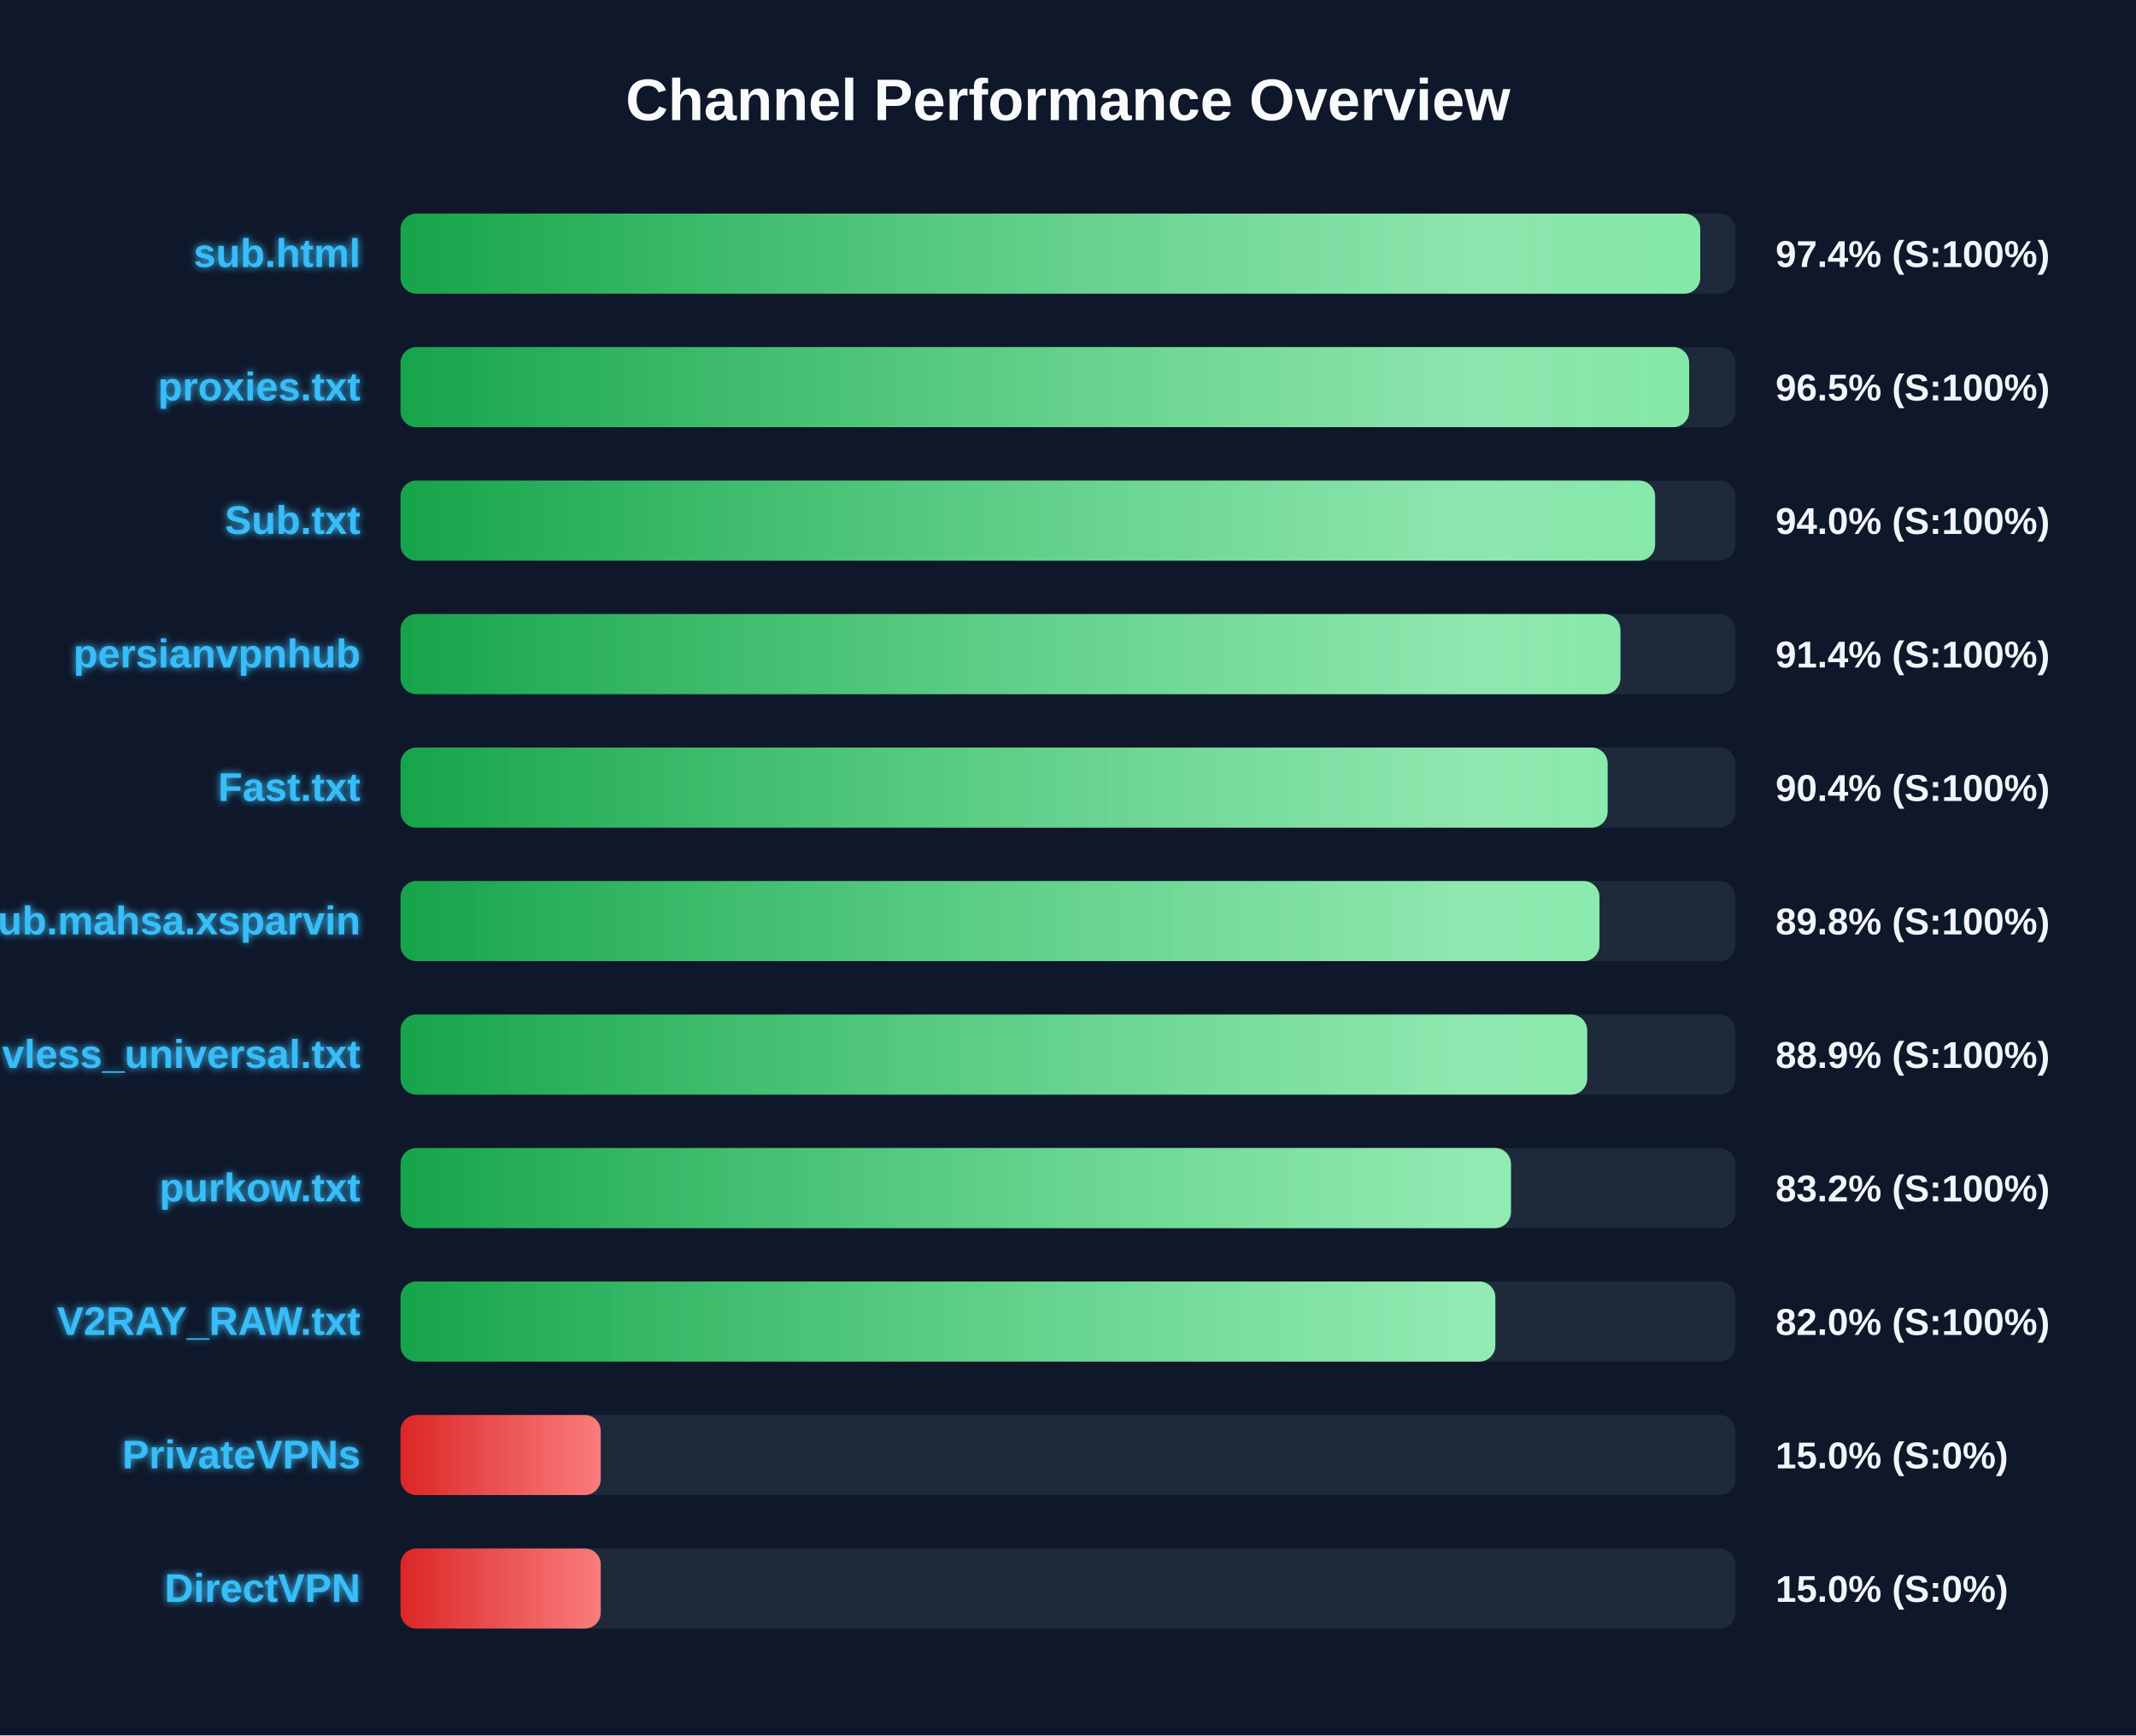
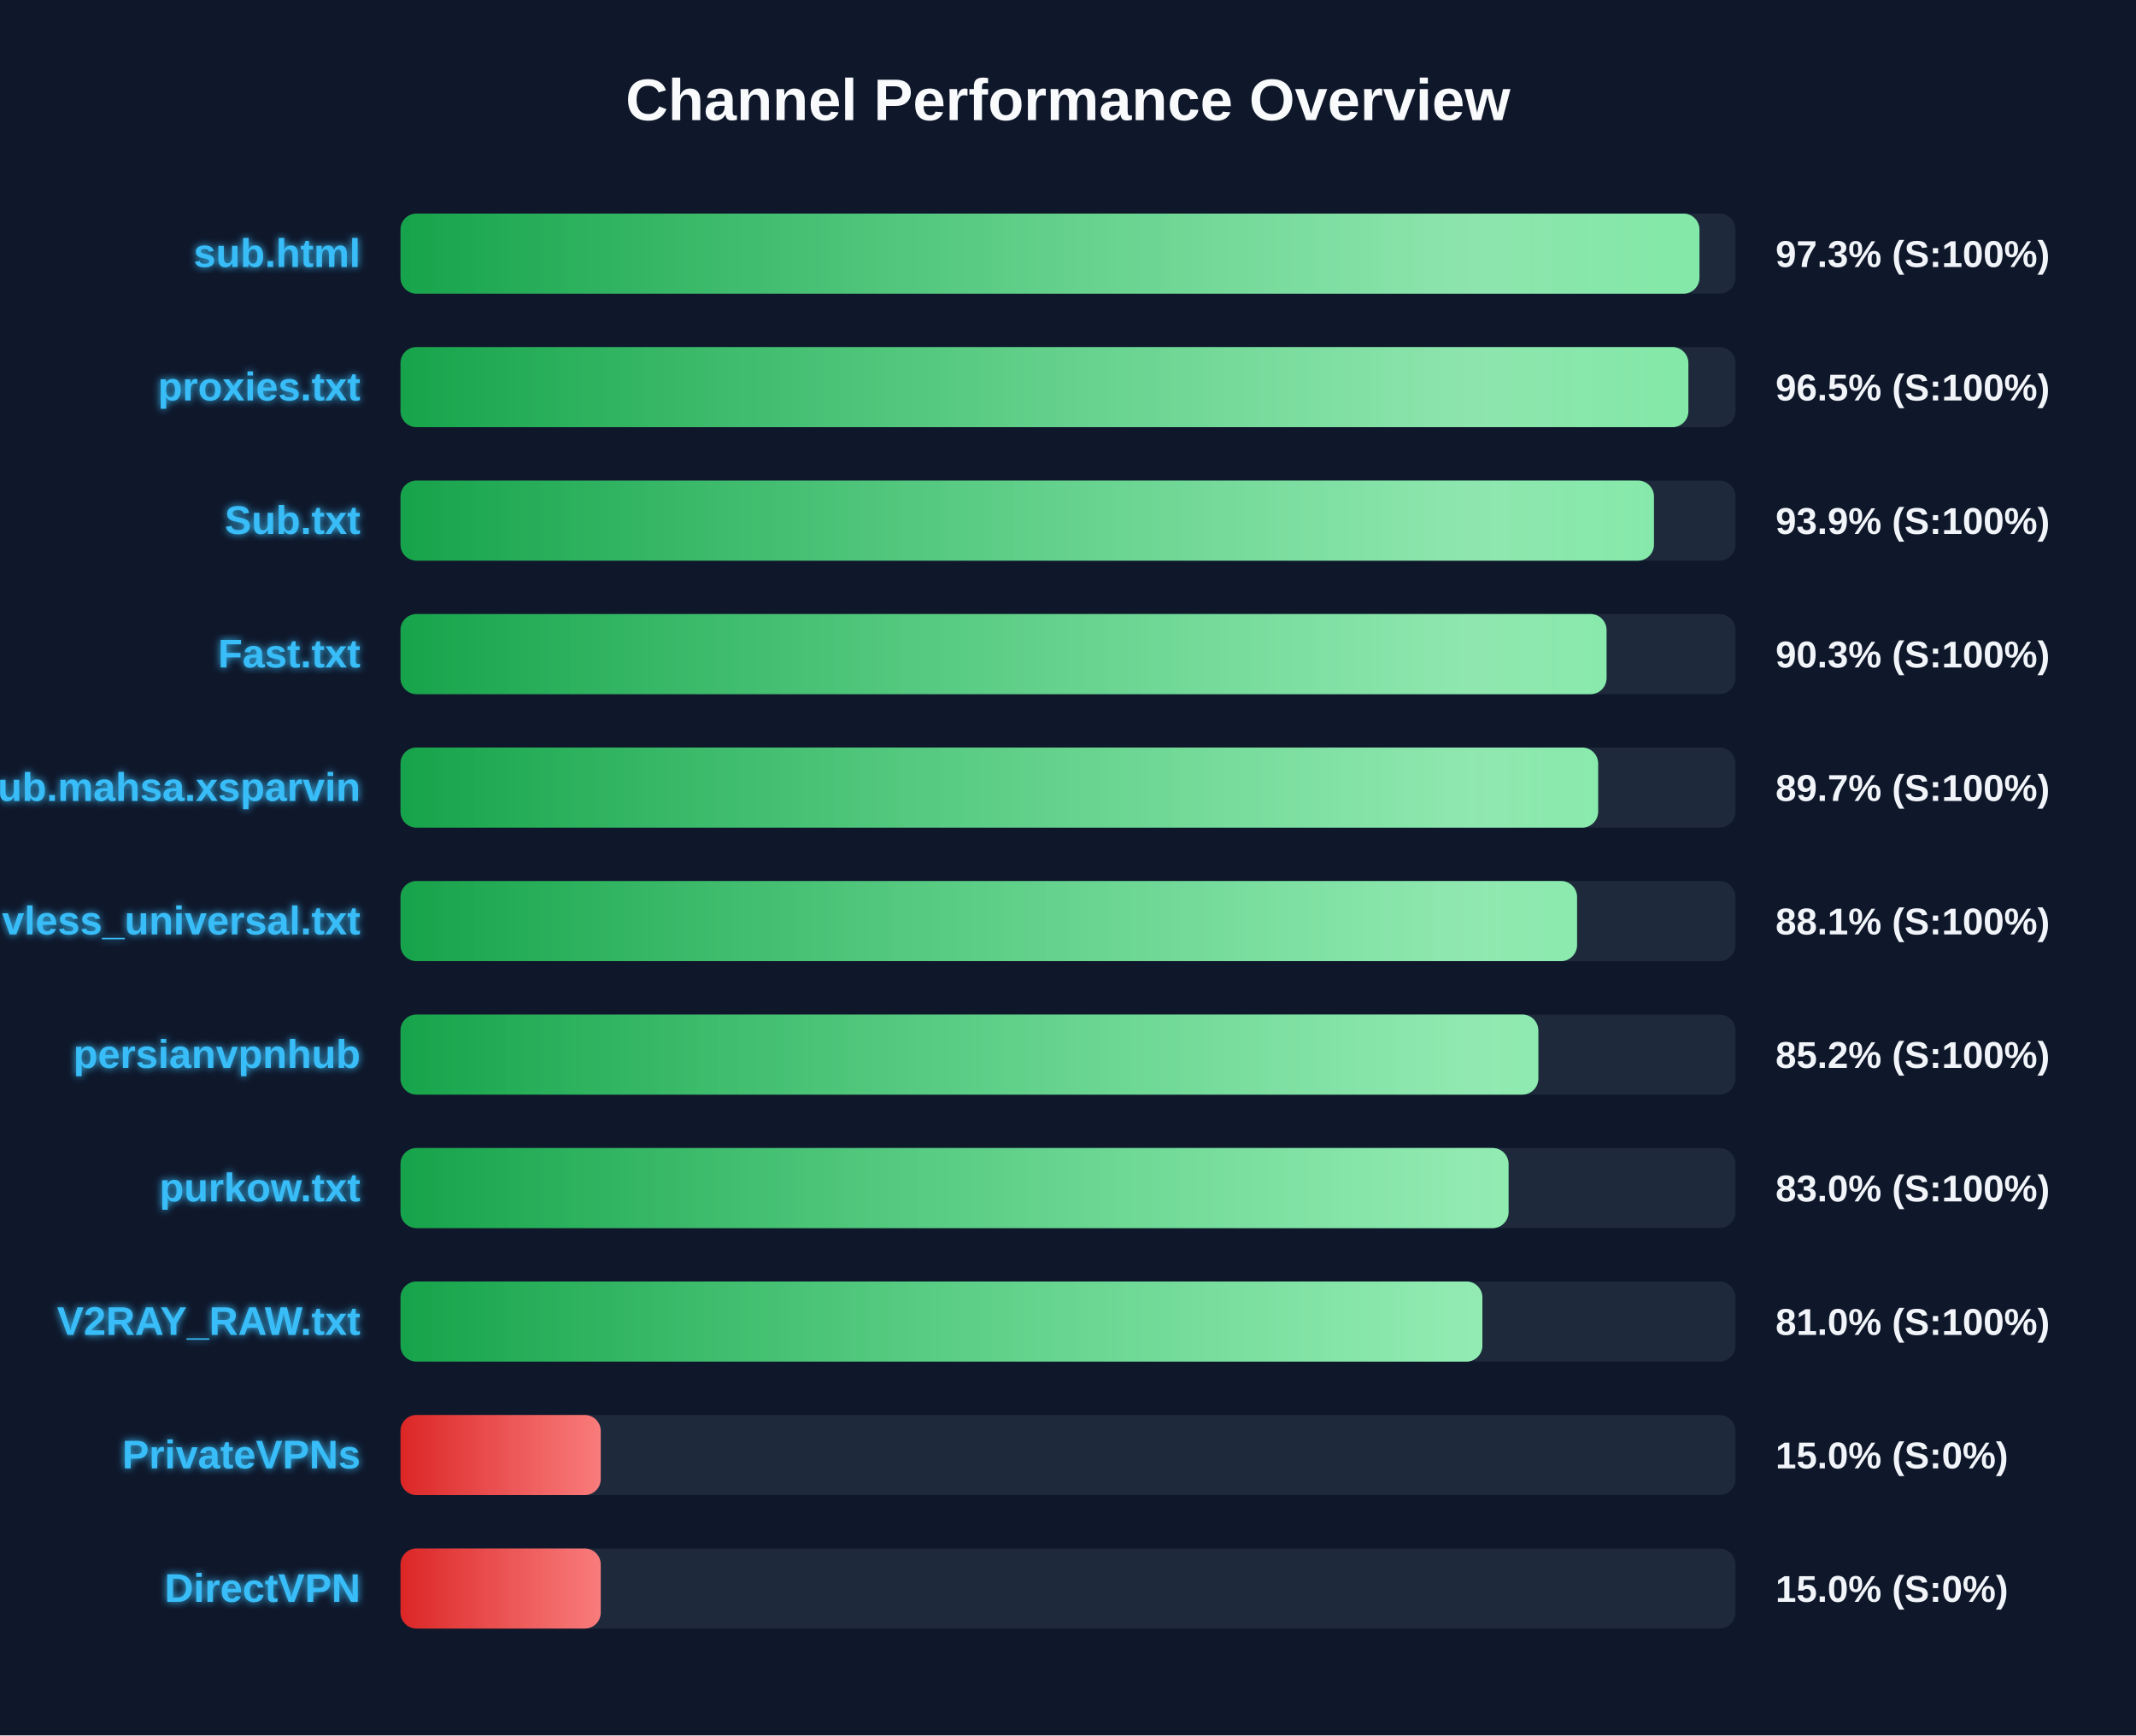
<svg xmlns="http://www.w3.org/2000/svg" width="800" height="650" version="1.1">
  <defs>
    <linearGradient id="grad-green" x1="0%" y1="0%" x2="100%" y2="0%">
      <stop offset="0%" stop-color="#16a34a" />
      <stop offset="100%" stop-color="#4ade80" />
    </linearGradient>
    <linearGradient id="grad-yellow" x1="0%" y1="0%" x2="100%" y2="0%">
      <stop offset="0%" stop-color="#ca8a04" />
      <stop offset="100%" stop-color="#fde047" />
    </linearGradient>
    <linearGradient id="grad-red" x1="0%" y1="0%" x2="100%" y2="0%">
      <stop offset="0%" stop-color="#dc2626" />
      <stop offset="100%" stop-color="#f87171" />
    </linearGradient>
    <linearGradient id="shimmer" x1="0%" y1="0%" x2="100%" y2="0%">
      <stop offset="0%" stop-color="rgba(255,255,255,0)" />
      <stop offset="50%" stop-color="rgba(255,255,255,0.4)" />
      <stop offset="100%" stop-color="rgba(255,255,255,0)" />
    </linearGradient>
    <filter id="glow" x="-20%" y="-20%" width="140%" height="140%">
      <feGaussianBlur stdDeviation="1.5" result="blur" />
      <feComposite in="SourceGraphic" in2="blur" operator="over" />
    </filter>
  </defs>
  <style>
        .bg-rect { fill: #0f172a; }
        .title { font: bold 22px 'Segoe UI', Arial, sans-serif; fill: #f8fafc; }
        .row { font: bold 15px 'Segoe UI', Arial, sans-serif; fill: #38bdf8; filter: url(#glow); }
        .score { font: bold 14px 'Segoe UI', Arial, sans-serif; fill: #f1f5f9; }
        @keyframes shimmer-anim {
            0% { transform: translateX(-100%); }
            100% { transform: translateX(200%); }
        }
        .shimmer-rect {
            animation: shimmer-anim 2.5s infinite linear;
        }
    </style>
  <rect width="100%" height="100%" class="bg-rect" />
  <text x="400" y="45" text-anchor="middle" class="title">Channel Performance Overview</text>
  <rect x="150" y="80" width="500" height="30" fill="#1e293b" rx="6" />
  <clipPath id="clip-0">
-     <rect x="150" y="80" width="486.8" height="30" rx="6" />
+     <rect x="150" y="80" width="486.5" height="30" rx="6" />
  </clipPath>
-   <rect x="150" y="80" width="486.8" height="30" fill="url(#grad-green)" rx="6" />
+   <rect x="150" y="80" width="486.5" height="30" fill="url(#grad-green)" rx="6" />
  <g clip-path="url(#clip-0)">
    <rect x="150" y="80" width="100%" height="30" fill="url(#shimmer)" class="shimmer-rect" />
  </g>
  <text x="135" y="100" text-anchor="end" class="row">sub.html</text>
-   <text x="665" y="100" text-anchor="start" class="score">97.4% (S:100%)</text>
+   <text x="665" y="100" text-anchor="start" class="score">97.3% (S:100%)</text>
  <rect x="150" y="130" width="500" height="30" fill="#1e293b" rx="6" />
  <clipPath id="clip-1">
-     <rect x="150" y="130" width="482.65" height="30" rx="6" />
+     <rect x="150" y="130" width="482.35" height="30" rx="6" />
  </clipPath>
-   <rect x="150" y="130" width="482.65" height="30" fill="url(#grad-green)" rx="6" />
+   <rect x="150" y="130" width="482.35" height="30" fill="url(#grad-green)" rx="6" />
  <g clip-path="url(#clip-1)">
    <rect x="150" y="130" width="100%" height="30" fill="url(#shimmer)" class="shimmer-rect" />
  </g>
  <text x="135" y="150" text-anchor="end" class="row">proxies.txt</text>
  <text x="665" y="150" text-anchor="start" class="score">96.5% (S:100%)</text>
  <rect x="150" y="180" width="500" height="30" fill="#1e293b" rx="6" />
  <clipPath id="clip-2">
-     <rect x="150" y="180" width="469.9" height="30" rx="6" />
+     <rect x="150" y="180" width="469.45" height="30" rx="6" />
  </clipPath>
-   <rect x="150" y="180" width="469.9" height="30" fill="url(#grad-green)" rx="6" />
+   <rect x="150" y="180" width="469.45" height="30" fill="url(#grad-green)" rx="6" />
  <g clip-path="url(#clip-2)">
    <rect x="150" y="180" width="100%" height="30" fill="url(#shimmer)" class="shimmer-rect" />
  </g>
  <text x="135" y="200" text-anchor="end" class="row">Sub.txt</text>
-   <text x="665" y="200" text-anchor="start" class="score">94.0% (S:100%)</text>
+   <text x="665" y="200" text-anchor="start" class="score">93.9% (S:100%)</text>
  <rect x="150" y="230" width="500" height="30" fill="#1e293b" rx="6" />
  <clipPath id="clip-3">
-     <rect x="150" y="230" width="456.9" height="30" rx="6" />
+     <rect x="150" y="230" width="451.7" height="30" rx="6" />
  </clipPath>
-   <rect x="150" y="230" width="456.9" height="30" fill="url(#grad-green)" rx="6" />
+   <rect x="150" y="230" width="451.7" height="30" fill="url(#grad-green)" rx="6" />
  <g clip-path="url(#clip-3)">
    <rect x="150" y="230" width="100%" height="30" fill="url(#shimmer)" class="shimmer-rect" />
  </g>
-   <text x="135" y="250" text-anchor="end" class="row">persianvpnhub</text>
-   <text x="665" y="250" text-anchor="start" class="score">91.4% (S:100%)</text>
+   <text x="135" y="250" text-anchor="end" class="row">Fast.txt</text>
+   <text x="665" y="250" text-anchor="start" class="score">90.3% (S:100%)</text>
  <rect x="150" y="280" width="500" height="30" fill="#1e293b" rx="6" />
  <clipPath id="clip-4">
-     <rect x="150" y="280" width="452.1" height="30" rx="6" />
+     <rect x="150" y="280" width="448.55" height="30" rx="6" />
  </clipPath>
-   <rect x="150" y="280" width="452.1" height="30" fill="url(#grad-green)" rx="6" />
+   <rect x="150" y="280" width="448.55" height="30" fill="url(#grad-green)" rx="6" />
  <g clip-path="url(#clip-4)">
    <rect x="150" y="280" width="100%" height="30" fill="url(#shimmer)" class="shimmer-rect" />
  </g>
-   <text x="135" y="300" text-anchor="end" class="row">Fast.txt</text>
-   <text x="665" y="300" text-anchor="start" class="score">90.4% (S:100%)</text>
+   <text x="135" y="300" text-anchor="end" class="row">Sub.mahsa.xsparvin</text>
+   <text x="665" y="300" text-anchor="start" class="score">89.7% (S:100%)</text>
  <rect x="150" y="330" width="500" height="30" fill="#1e293b" rx="6" />
  <clipPath id="clip-5">
-     <rect x="150" y="330" width="449.05" height="30" rx="6" />
+     <rect x="150" y="330" width="440.65" height="30" rx="6" />
  </clipPath>
-   <rect x="150" y="330" width="449.05" height="30" fill="url(#grad-green)" rx="6" />
+   <rect x="150" y="330" width="440.65" height="30" fill="url(#grad-green)" rx="6" />
  <g clip-path="url(#clip-5)">
    <rect x="150" y="330" width="100%" height="30" fill="url(#shimmer)" class="shimmer-rect" />
  </g>
-   <text x="135" y="350" text-anchor="end" class="row">Sub.mahsa.xsparvin</text>
-   <text x="665" y="350" text-anchor="start" class="score">89.8% (S:100%)</text>
+   <text x="135" y="350" text-anchor="end" class="row">vless_universal.txt</text>
+   <text x="665" y="350" text-anchor="start" class="score">88.1% (S:100%)</text>
  <rect x="150" y="380" width="500" height="30" fill="#1e293b" rx="6" />
  <clipPath id="clip-6">
-     <rect x="150" y="380" width="444.45" height="30" rx="6" />
+     <rect x="150" y="380" width="426.15" height="30" rx="6" />
  </clipPath>
-   <rect x="150" y="380" width="444.45" height="30" fill="url(#grad-green)" rx="6" />
+   <rect x="150" y="380" width="426.15" height="30" fill="url(#grad-green)" rx="6" />
  <g clip-path="url(#clip-6)">
    <rect x="150" y="380" width="100%" height="30" fill="url(#shimmer)" class="shimmer-rect" />
  </g>
-   <text x="135" y="400" text-anchor="end" class="row">vless_universal.txt</text>
-   <text x="665" y="400" text-anchor="start" class="score">88.9% (S:100%)</text>
+   <text x="135" y="400" text-anchor="end" class="row">persianvpnhub</text>
+   <text x="665" y="400" text-anchor="start" class="score">85.2% (S:100%)</text>
  <rect x="150" y="430" width="500" height="30" fill="#1e293b" rx="6" />
  <clipPath id="clip-7">
-     <rect x="150" y="430" width="415.9" height="30" rx="6" />
+     <rect x="150" y="430" width="415.0" height="30" rx="6" />
  </clipPath>
-   <rect x="150" y="430" width="415.9" height="30" fill="url(#grad-green)" rx="6" />
+   <rect x="150" y="430" width="415.0" height="30" fill="url(#grad-green)" rx="6" />
  <g clip-path="url(#clip-7)">
    <rect x="150" y="430" width="100%" height="30" fill="url(#shimmer)" class="shimmer-rect" />
  </g>
  <text x="135" y="450" text-anchor="end" class="row">purkow.txt</text>
-   <text x="665" y="450" text-anchor="start" class="score">83.2% (S:100%)</text>
+   <text x="665" y="450" text-anchor="start" class="score">83.0% (S:100%)</text>
  <rect x="150" y="480" width="500" height="30" fill="#1e293b" rx="6" />
  <clipPath id="clip-8">
-     <rect x="150" y="480" width="410.05" height="30" rx="6" />
+     <rect x="150" y="480" width="405.2" height="30" rx="6" />
  </clipPath>
-   <rect x="150" y="480" width="410.05" height="30" fill="url(#grad-green)" rx="6" />
+   <rect x="150" y="480" width="405.2" height="30" fill="url(#grad-green)" rx="6" />
  <g clip-path="url(#clip-8)">
    <rect x="150" y="480" width="100%" height="30" fill="url(#shimmer)" class="shimmer-rect" />
  </g>
  <text x="135" y="500" text-anchor="end" class="row">V2RAY_RAW.txt</text>
-   <text x="665" y="500" text-anchor="start" class="score">82.0% (S:100%)</text>
+   <text x="665" y="500" text-anchor="start" class="score">81.0% (S:100%)</text>
  <rect x="150" y="530" width="500" height="30" fill="#1e293b" rx="6" />
  <clipPath id="clip-9">
    <rect x="150" y="530" width="75.0" height="30" rx="6" />
  </clipPath>
  <rect x="150" y="530" width="75.0" height="30" fill="url(#grad-red)" rx="6" />
  <g clip-path="url(#clip-9)">
    <rect x="150" y="530" width="100%" height="30" fill="url(#shimmer)" class="shimmer-rect" />
  </g>
  <text x="135" y="550" text-anchor="end" class="row">PrivateVPNs</text>
  <text x="665" y="550" text-anchor="start" class="score">15.0% (S:0%)</text>
  <rect x="150" y="580" width="500" height="30" fill="#1e293b" rx="6" />
  <clipPath id="clip-10">
    <rect x="150" y="580" width="75.0" height="30" rx="6" />
  </clipPath>
  <rect x="150" y="580" width="75.0" height="30" fill="url(#grad-red)" rx="6" />
  <g clip-path="url(#clip-10)">
    <rect x="150" y="580" width="100%" height="30" fill="url(#shimmer)" class="shimmer-rect" />
  </g>
  <text x="135" y="600" text-anchor="end" class="row">DirectVPN</text>
  <text x="665" y="600" text-anchor="start" class="score">15.0% (S:0%)</text>
</svg>
